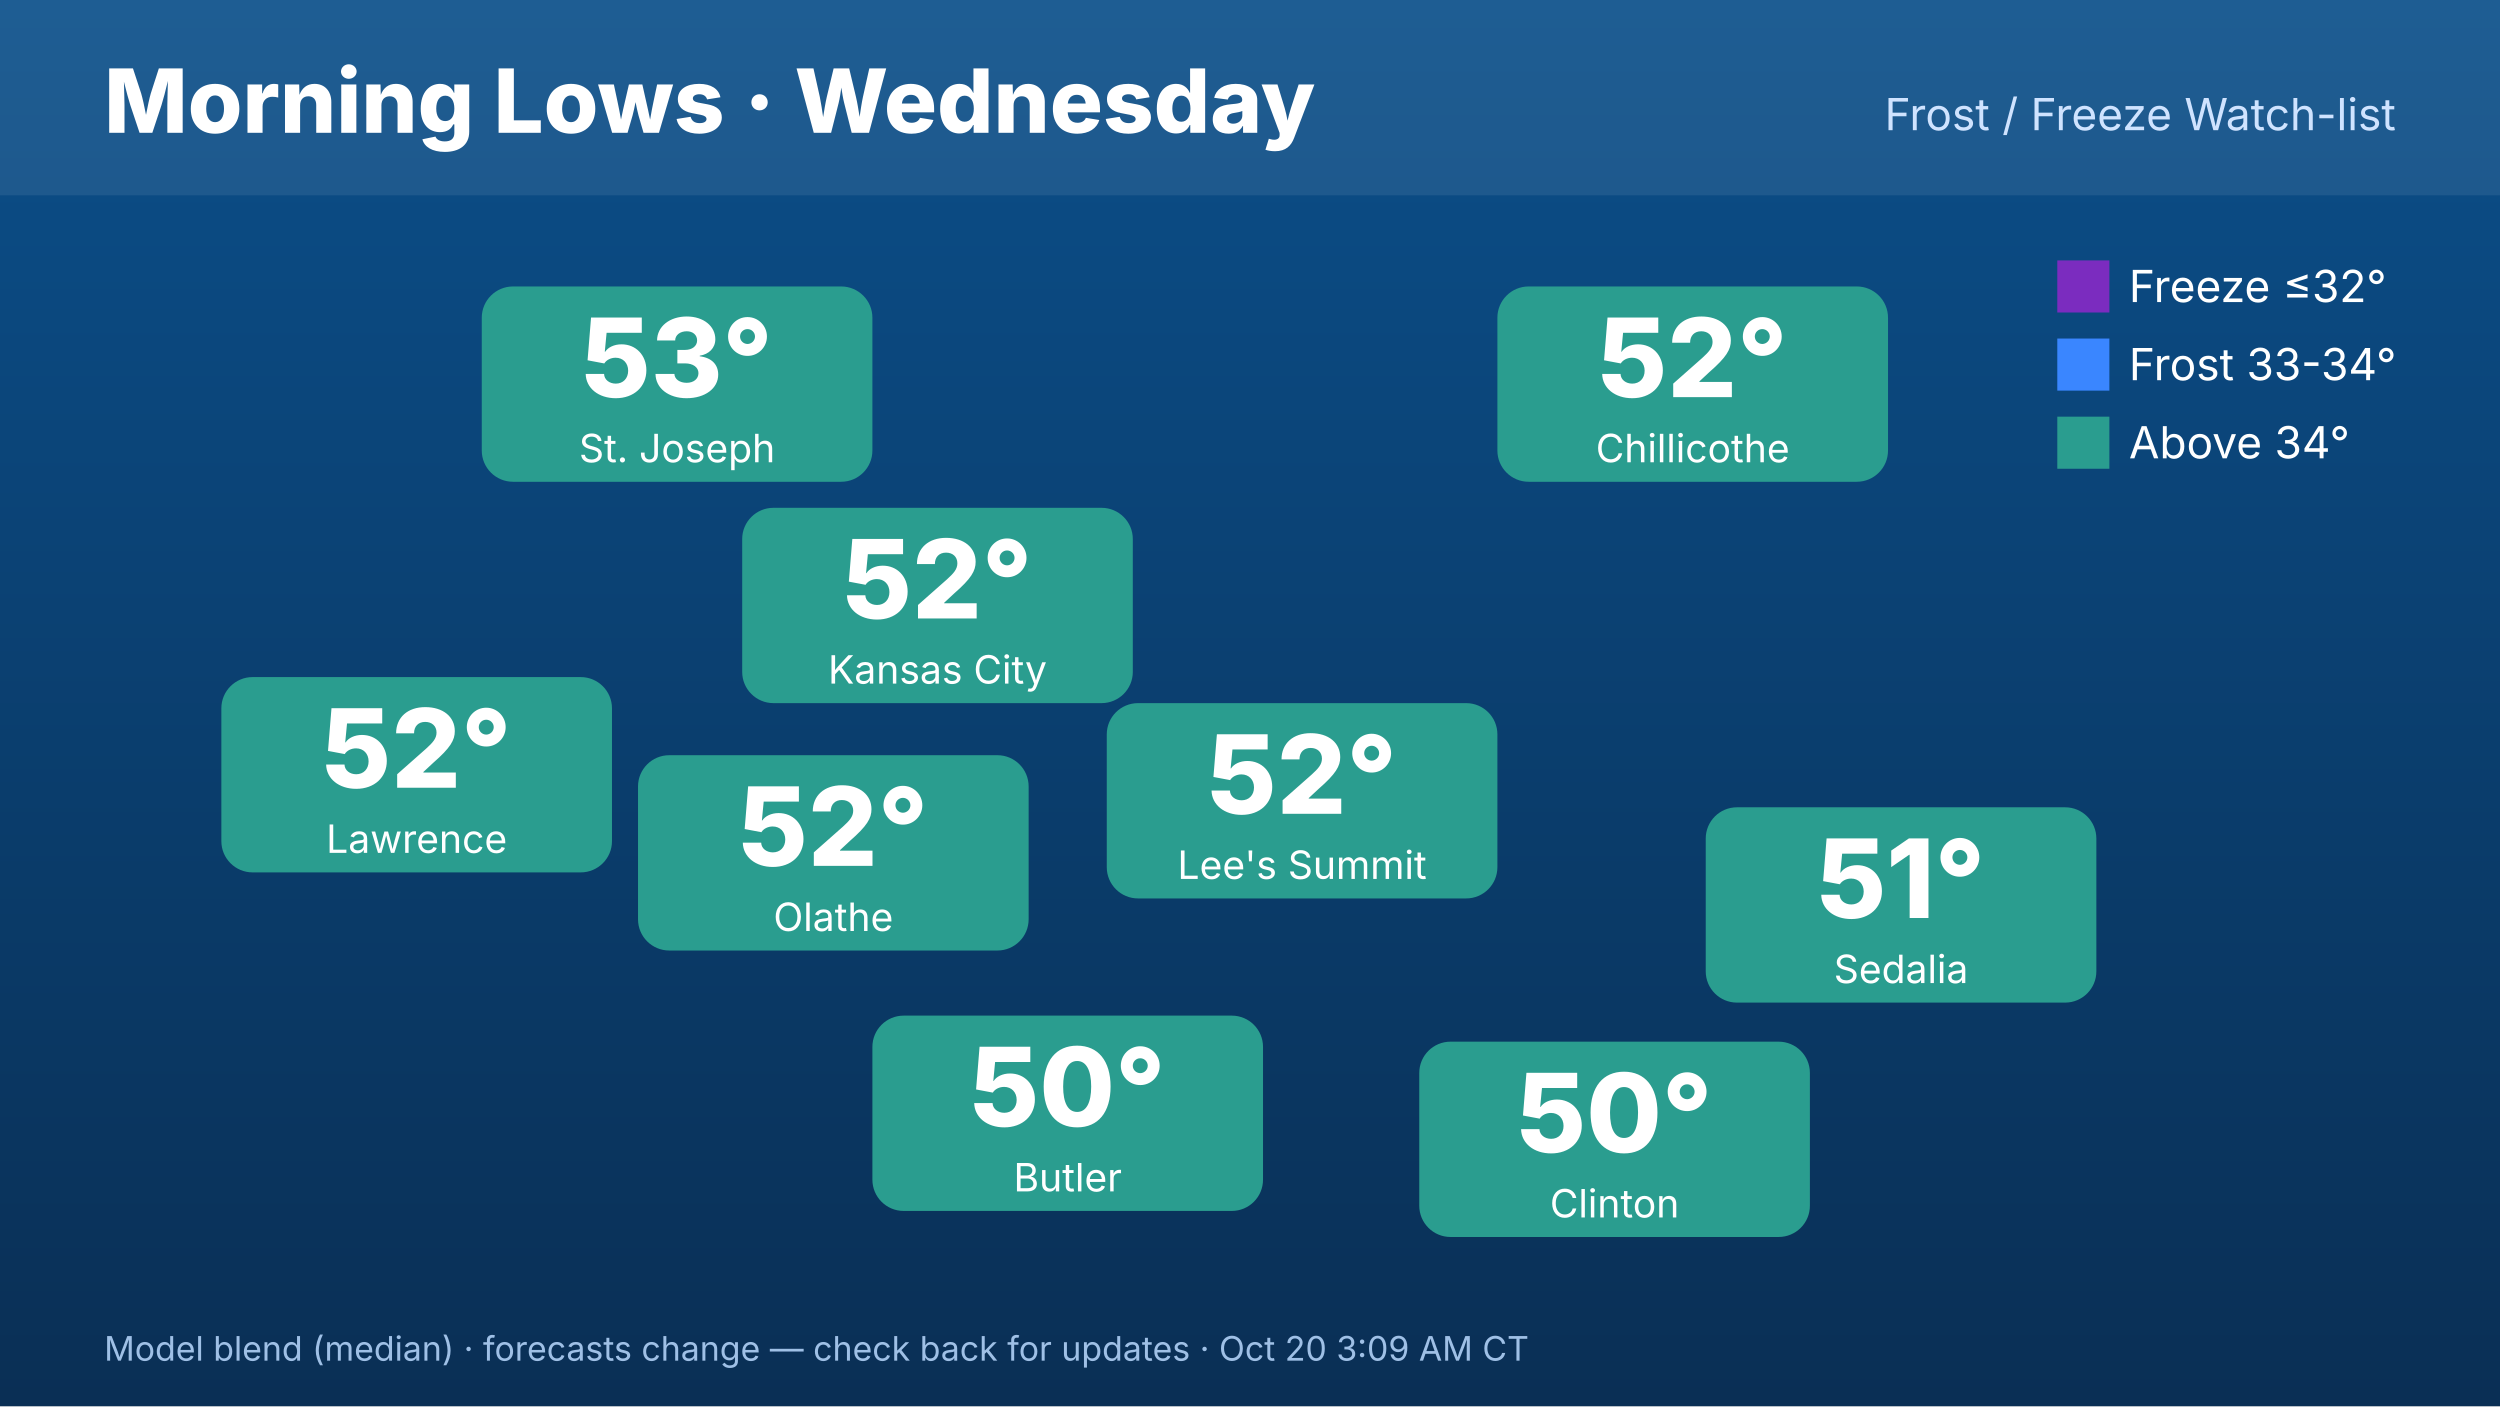
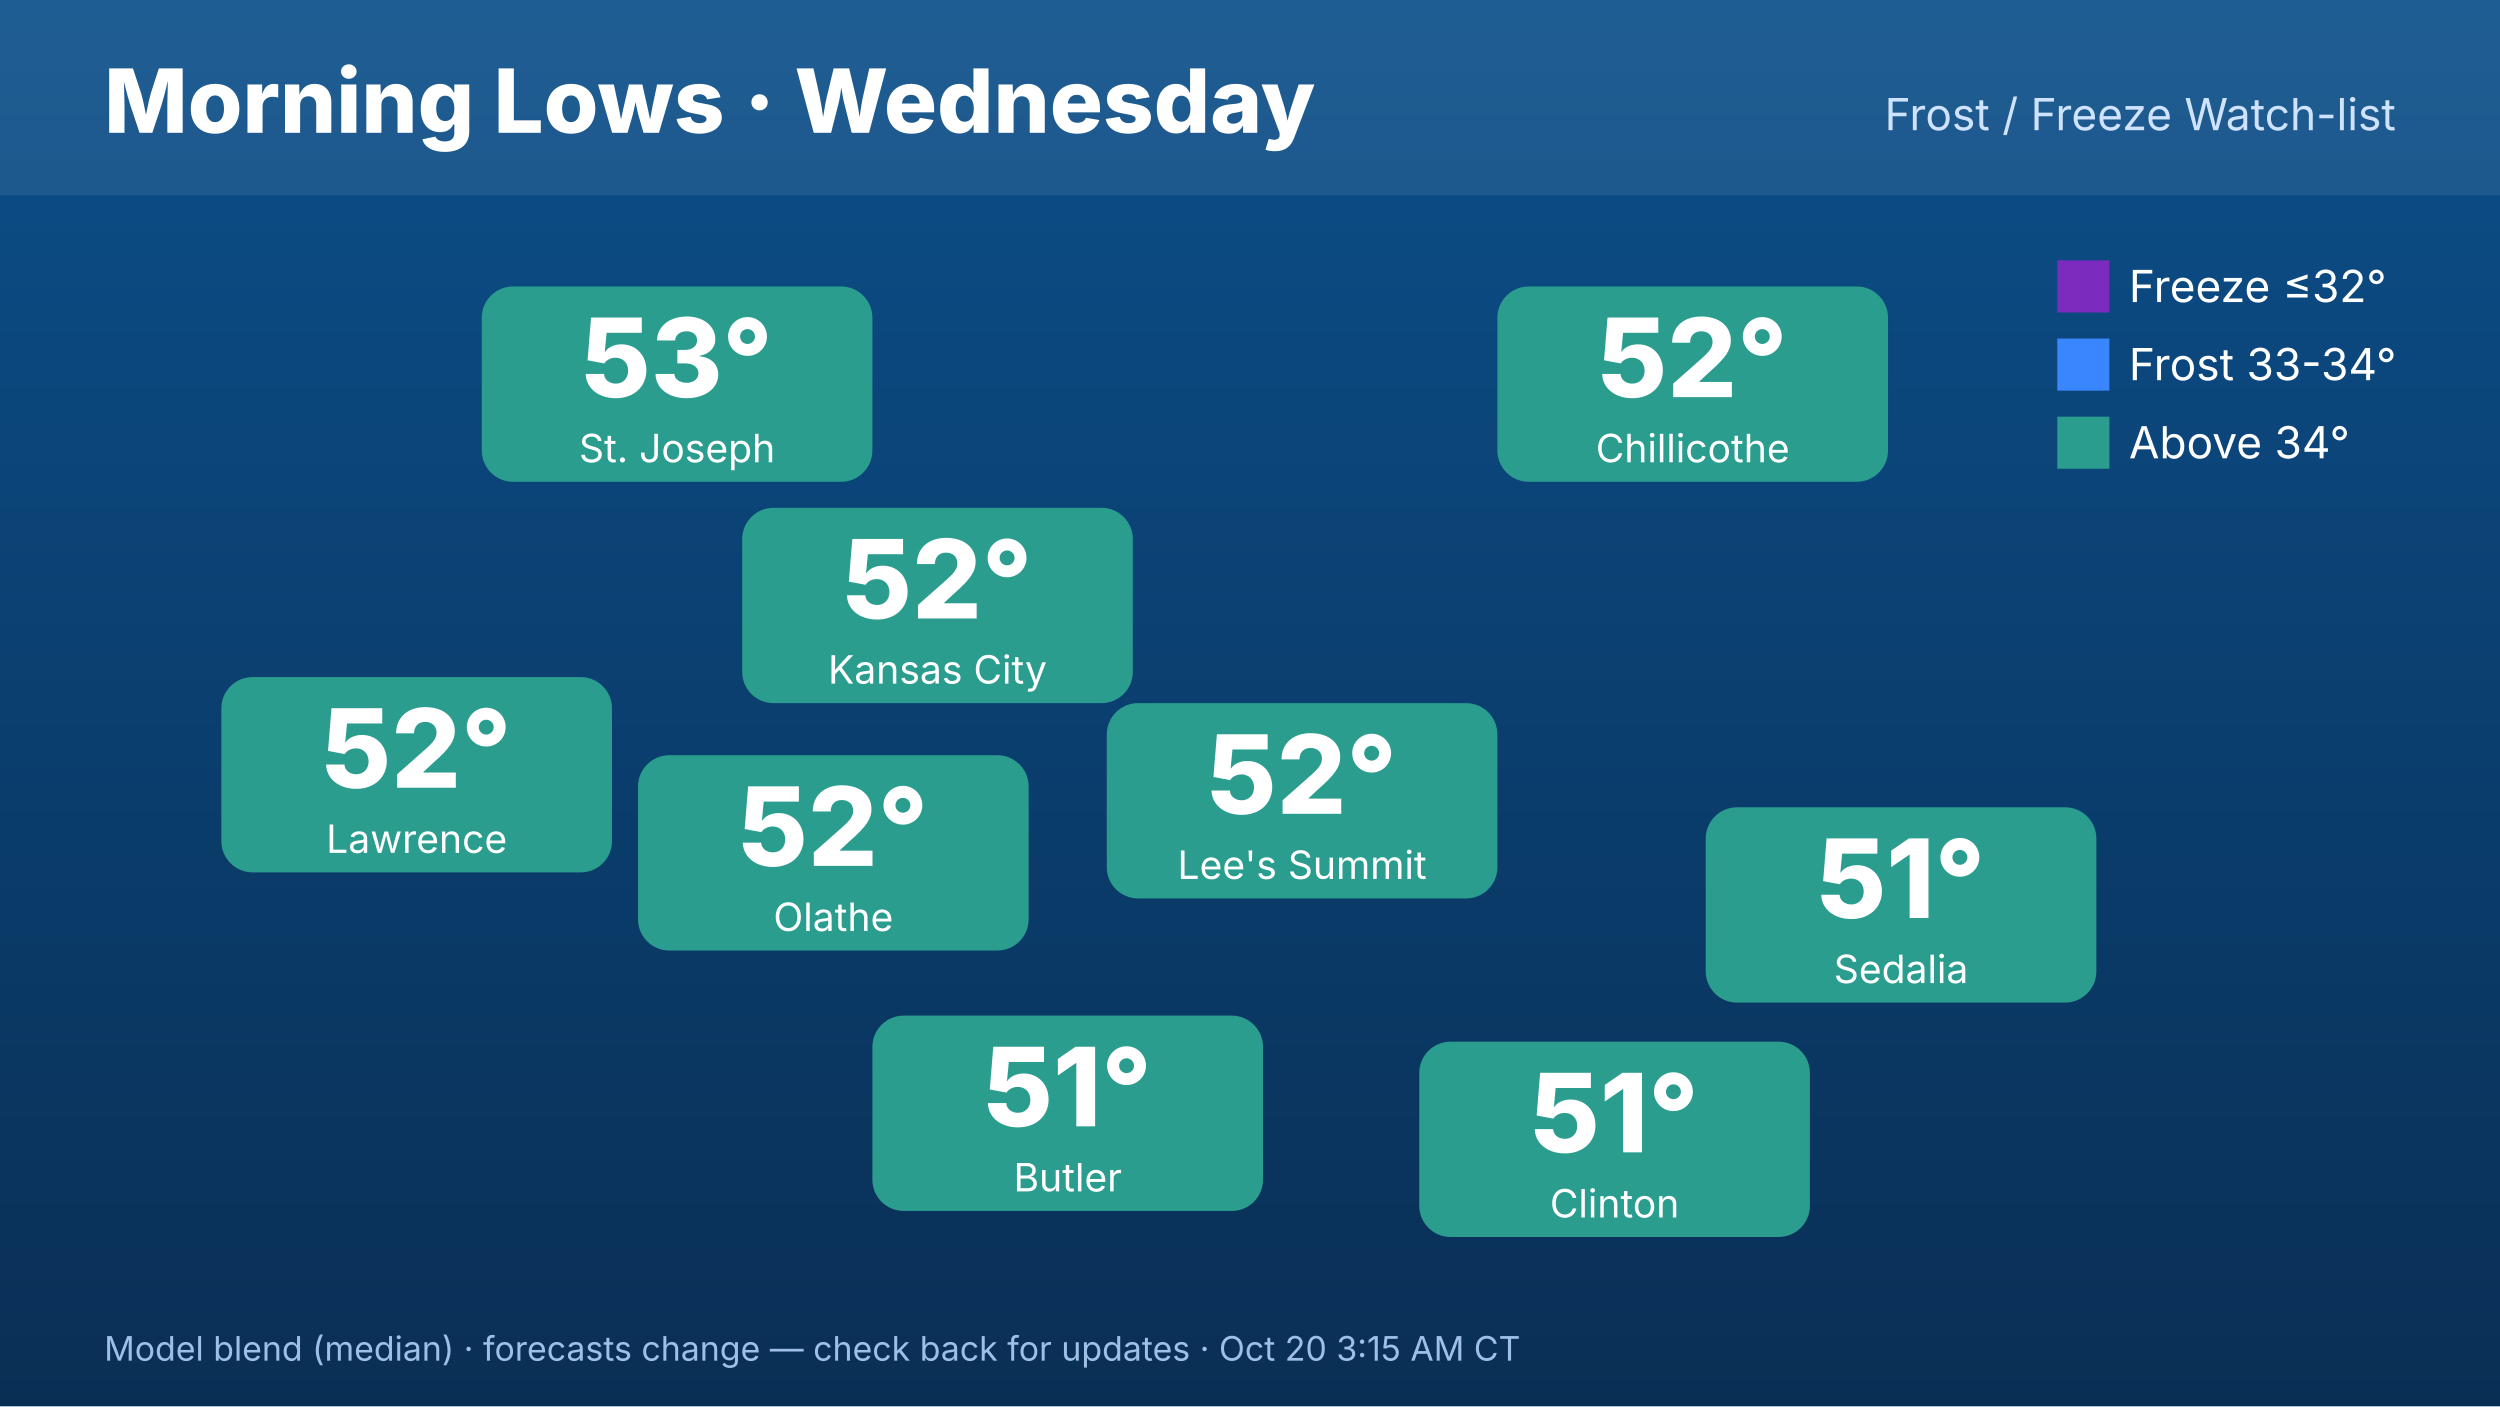
<svg xmlns="http://www.w3.org/2000/svg" width="1920" height="1080" viewBox="0 0 1920 1080" font-family="Inter,Helvetica,Arial,sans-serif">
  <defs>
    <linearGradient id="bg" x1="0" y1="0" x2="0" y2="1">
      <stop offset="0" stop-color="#0b4f8a" />
      <stop offset="1" stop-color="#0a2f55" />
    </linearGradient>
  </defs>
  <rect width="1920" height="1080" fill="url(#bg)" />
  <rect x="0" y="0" width="1920" height="150" fill="#ffffff" opacity=".08" />
  <text x="80" y="102" font-size="68" font-weight="800" fill="#fff">Morning Lows · Wednesday</text>
  <text x="1840" y="100" font-size="34" fill="#cfe3ff" text-anchor="end">Frost / Freeze Watch-list</text>
  <rect x="570" y="390" width="300" height="150" rx="24" fill="#2a9d8f" />
  <text x="720" y="475" font-size="84" font-weight="800" fill="#fff" text-anchor="middle">52°</text>
  <text x="720" y="525" font-size="30" fill="#fff" text-anchor="middle">Kansas City</text>
  <rect x="370" y="220" width="300" height="150" rx="24" fill="#2a9d8f" />
  <text x="520" y="305" font-size="84" font-weight="800" fill="#fff" text-anchor="middle">53°</text>
  <text x="520" y="355" font-size="30" fill="#fff" text-anchor="middle">St. Joseph</text>
  <rect x="170" y="520" width="300" height="150" rx="24" fill="#2a9d8f" />
  <text x="320" y="605" font-size="84" font-weight="800" fill="#fff" text-anchor="middle">52°</text>
  <text x="320" y="655" font-size="30" fill="#fff" text-anchor="middle">Lawrence</text>
  <rect x="1150" y="220" width="300" height="150" rx="24" fill="#2a9d8f" />
  <text x="1300" y="305" font-size="84" font-weight="800" fill="#fff" text-anchor="middle">52°</text>
  <text x="1300" y="355" font-size="30" fill="#fff" text-anchor="middle">Chillicothe</text>
  <rect x="1310" y="620" width="300" height="150" rx="24" fill="#2a9d8f" />
  <text x="1460" y="705" font-size="84" font-weight="800" fill="#fff" text-anchor="middle">51°</text>
  <text x="1460" y="755" font-size="30" fill="#fff" text-anchor="middle">Sedalia</text>
  <rect x="1090" y="800" width="300" height="150" rx="24" fill="#2a9d8f" />
-   <text x="1240" y="885" font-size="84" font-weight="800" fill="#fff" text-anchor="middle">50°</text>
+   <text x="1240" y="885" font-size="84" font-weight="800" fill="#fff" text-anchor="middle">51°</text>
  <text x="1240" y="935" font-size="30" fill="#fff" text-anchor="middle">Clinton</text>
  <rect x="670" y="780" width="300" height="150" rx="24" fill="#2a9d8f" />
-   <text x="820" y="865" font-size="84" font-weight="800" fill="#fff" text-anchor="middle">50°</text>
+   <text x="820" y="865" font-size="84" font-weight="800" fill="#fff" text-anchor="middle">51°</text>
  <text x="820" y="915" font-size="30" fill="#fff" text-anchor="middle">Butler</text>
  <rect x="490" y="580" width="300" height="150" rx="24" fill="#2a9d8f" />
  <text x="640" y="665" font-size="84" font-weight="800" fill="#fff" text-anchor="middle">52°</text>
  <text x="640" y="715" font-size="30" fill="#fff" text-anchor="middle">Olathe</text>
  <rect x="850" y="540" width="300" height="150" rx="24" fill="#2a9d8f" />
  <text x="1000" y="625" font-size="84" font-weight="800" fill="#fff" text-anchor="middle">52°</text>
  <text x="1000" y="675" font-size="30" fill="#fff" text-anchor="middle">Lee's Summit</text>
  <g font-size="34" fill="#fff">
    <rect x="1580" y="200" width="40" height="40" fill="#7b2cbf" />
    <text x="1635" y="232">Freeze ≤32°</text>
    <rect x="1580" y="260" width="40" height="40" fill="#3a86ff" />
    <text x="1635" y="292">Frost 33-34°</text>
    <rect x="1580" y="320" width="40" height="40" fill="#2a9d8f" />
    <text x="1635" y="352">Above 34°</text>
  </g>
-   <text x="80" y="1045" font-size="26" fill="#9fc0e6">Model blend (median) · forecasts change — check back for updates · Oct 20 3:09 AM CT</text>
+   <text x="80" y="1045" font-size="26" fill="#9fc0e6">Model blend (median) · forecasts change — check back for updates · Oct 20 3:15 AM CT</text>
</svg>
